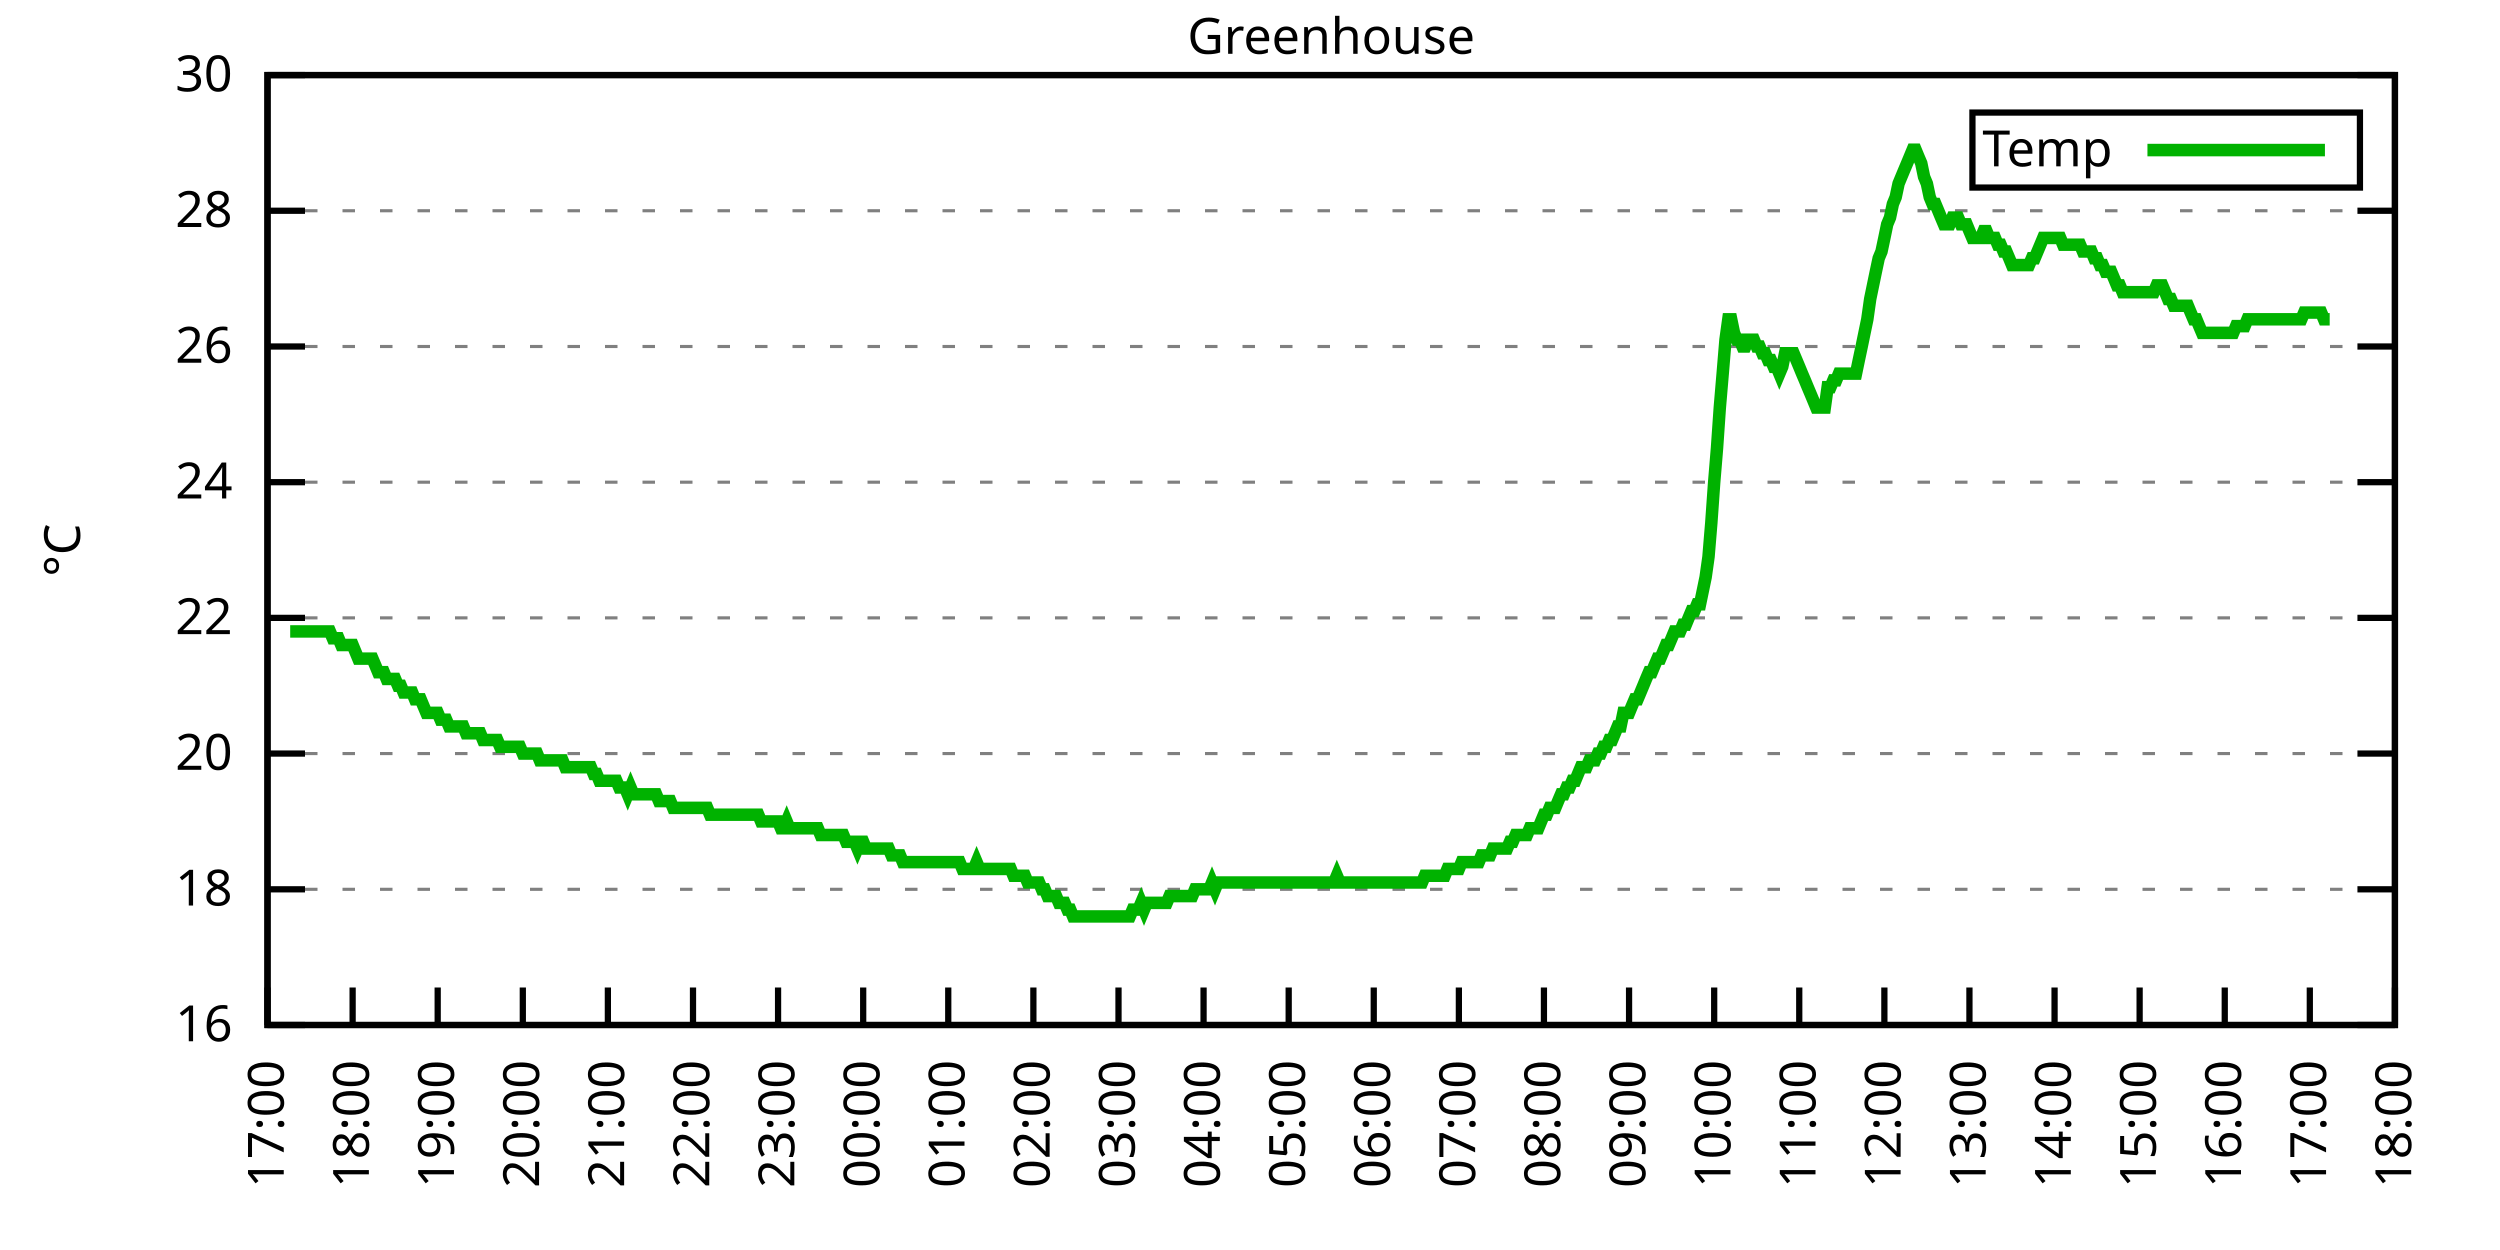
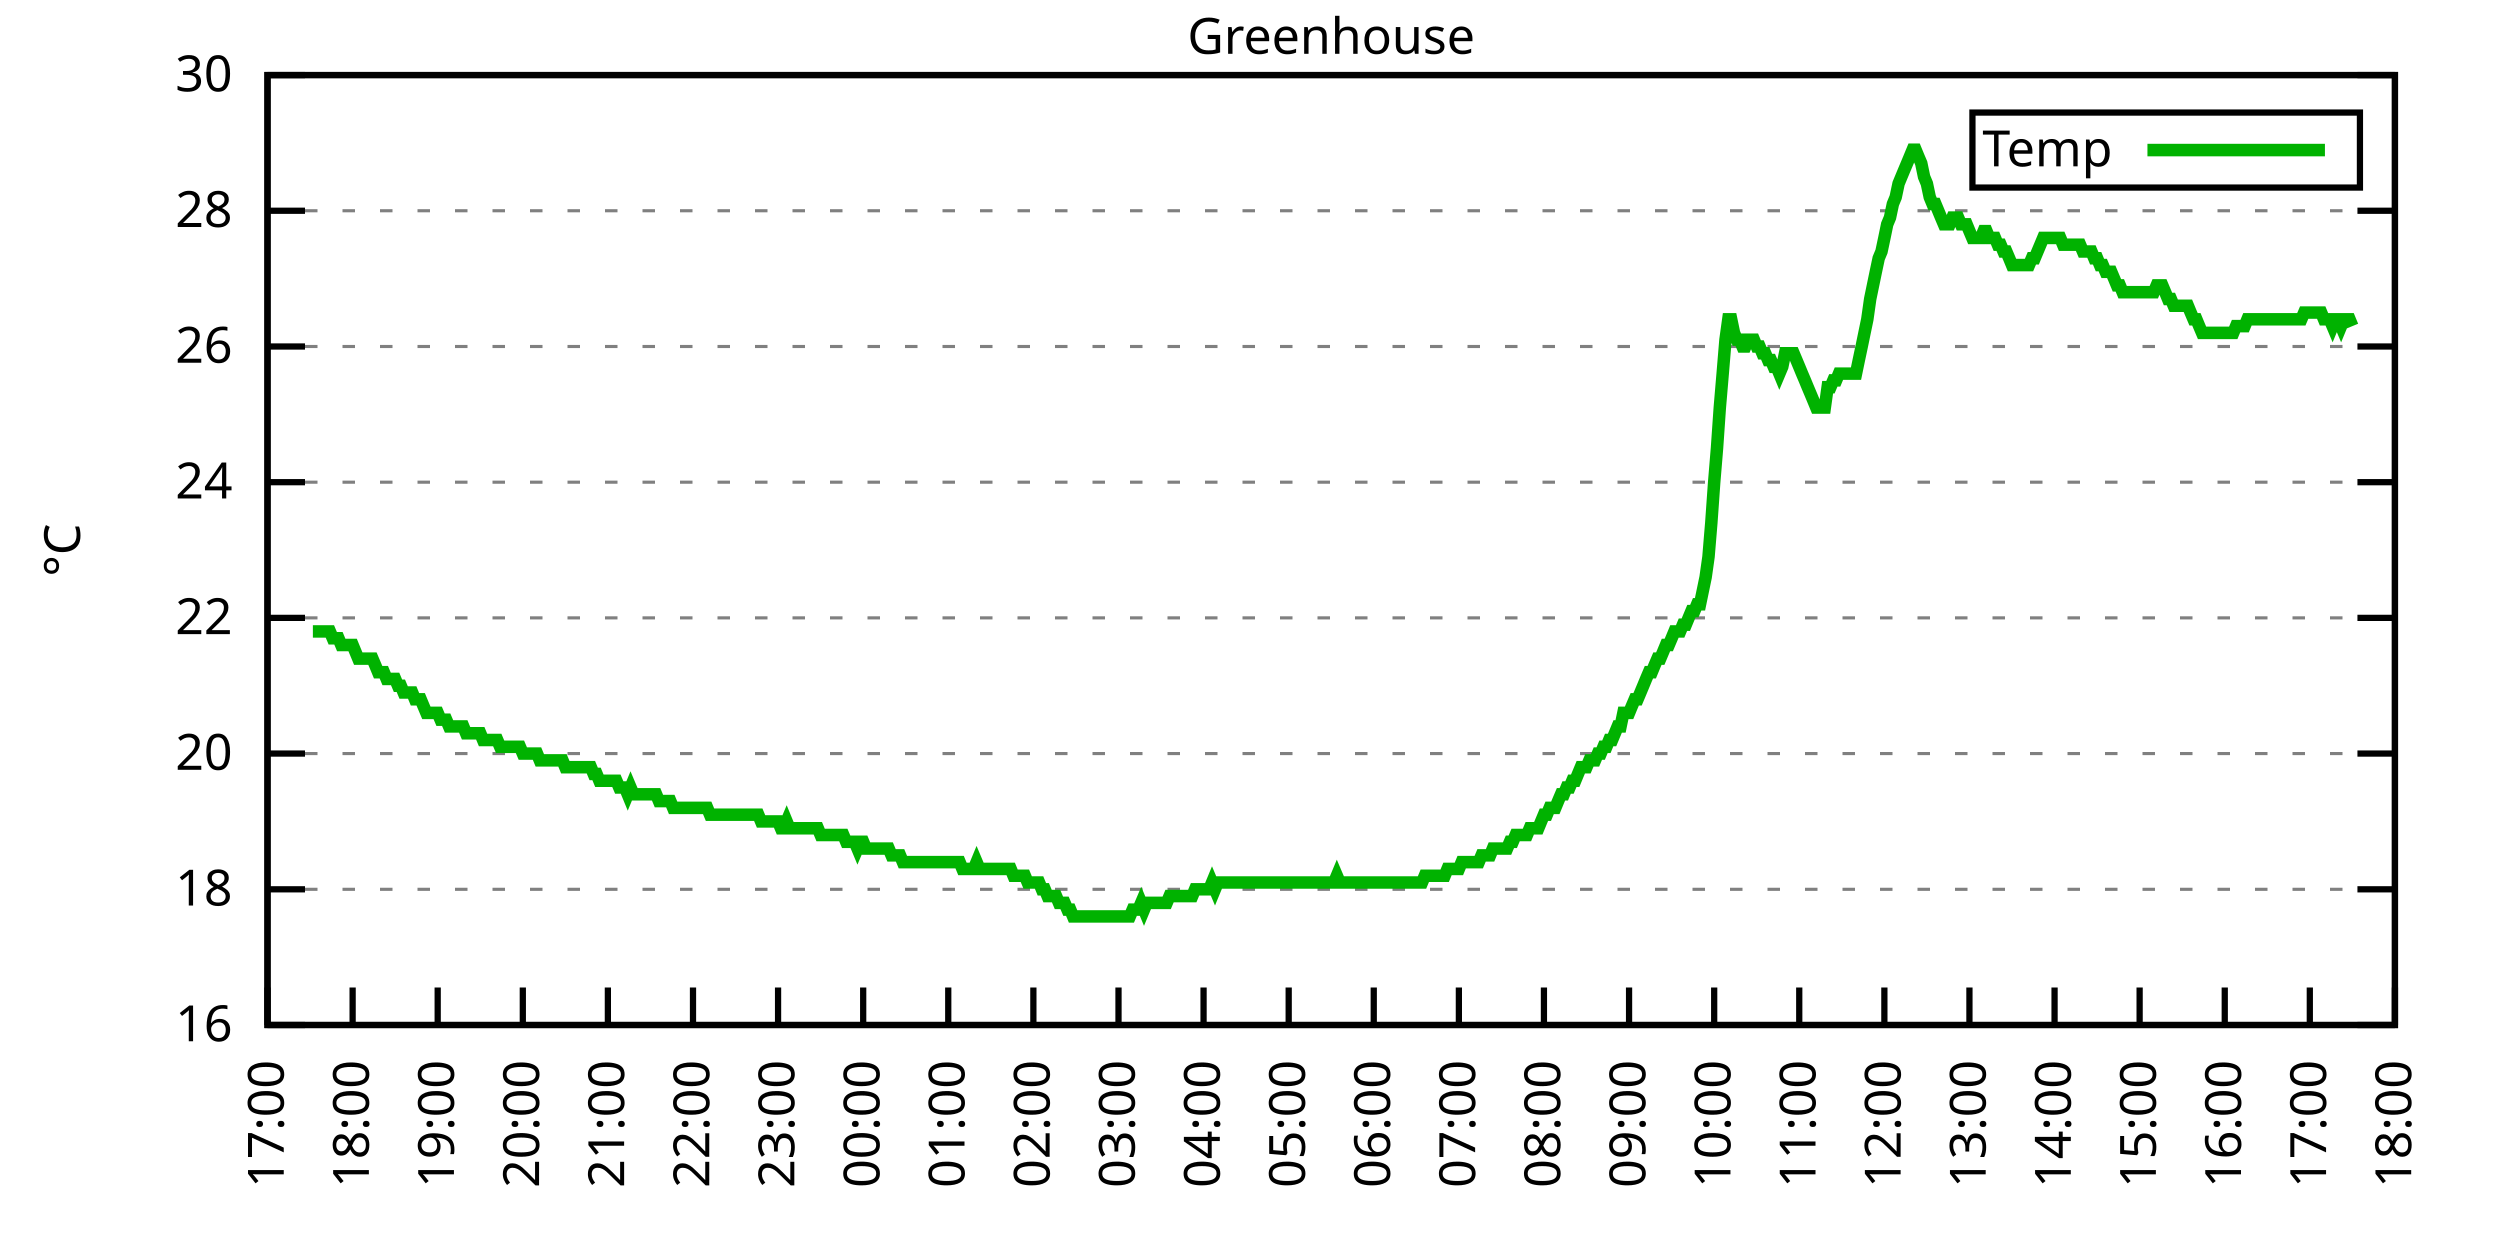
<svg xmlns="http://www.w3.org/2000/svg" xmlns:xlink="http://www.w3.org/1999/xlink" width="400" height="200" viewBox="0 0 400 200">
  <g id="gnuplot_canvas">
    <rect x="0" y="0" width="400" height="200" fill="none" />
    <defs>
      <circle id="gpDot" r="0.5" stroke-width="0.5" stroke="currentColor" />
      <path id="gpPt0" stroke-width="0.333" stroke="currentColor" d="M-1,0 h2 M0,-1 v2" />
      <path id="gpPt1" stroke-width="0.333" stroke="currentColor" d="M-1,-1 L1,1 M1,-1 L-1,1" />
      <path id="gpPt2" stroke-width="0.333" stroke="currentColor" d="M-1,0 L1,0 M0,-1 L0,1 M-1,-1 L1,1 M-1,1 L1,-1" />
      <rect id="gpPt3" stroke-width="0.333" stroke="currentColor" x="-1" y="-1" width="2" height="2" />
      <rect id="gpPt4" stroke-width="0.333" stroke="currentColor" fill="currentColor" x="-1" y="-1" width="2" height="2" />
      <circle id="gpPt5" stroke-width="0.333" stroke="currentColor" cx="0" cy="0" r="1" />
      <use xlink:href="#gpPt5" id="gpPt6" fill="currentColor" stroke="none" />
      <path id="gpPt7" stroke-width="0.333" stroke="currentColor" d="M0,-1.33 L-1.33,0.67 L1.33,0.67 z" />
      <use xlink:href="#gpPt7" id="gpPt8" fill="currentColor" stroke="none" />
      <use xlink:href="#gpPt7" id="gpPt9" stroke="currentColor" transform="rotate(180)" />
      <use xlink:href="#gpPt9" id="gpPt10" fill="currentColor" stroke="none" />
      <use xlink:href="#gpPt3" id="gpPt11" stroke="currentColor" transform="rotate(45)" />
      <use xlink:href="#gpPt11" id="gpPt12" fill="currentColor" stroke="none" />
      <path id="gpPt13" stroke-width="0.333" stroke="currentColor" d="M0,1.330 L1.265,0.411 L0.782,-1.067 L-0.782,-1.076 L-1.265,0.411 z" />
      <use xlink:href="#gpPt13" id="gpPt14" fill="currentColor" stroke="none" />
      <filter id="textbox" filterUnits="objectBoundingBox" x="0" y="0" height="1" width="1">
        <feFlood flood-color="white" flood-opacity="1" result="bgnd" />
        <feComposite in="SourceGraphic" in2="bgnd" operator="atop" />
      </filter>
      <filter id="greybox" filterUnits="objectBoundingBox" x="0" y="0" height="1" width="1">
        <feFlood flood-color="lightgrey" flood-opacity="1" result="grey" />
        <feComposite in="SourceGraphic" in2="grey" operator="atop" />
      </filter>
    </defs>
    <g fill="none" color="white" stroke="currentColor" stroke-width="1.00" stroke-linecap="butt" stroke-linejoin="miter">
</g>
    <g fill="none" color="black" stroke="currentColor" stroke-width="1.00" stroke-linecap="butt" stroke-linejoin="miter">
      <g stroke="none" shape-rendering="crispEdges">
        <polygon fill="rgb(255, 255, 255)" points="42.80,164.00 383.18,164.00 383.18,12.02 42.80,12.02 " />
      </g>
    </g>
    <g fill="none" color="black" stroke="currentColor" stroke-width="1.00" stroke-linecap="butt" stroke-linejoin="miter">
</g>
    <g fill="none" color="black" stroke="black" stroke-width="0.50" stroke-linecap="butt" stroke-linejoin="miter">
</g>
    <g fill="none" color="gray" stroke="currentColor" stroke-width="0.50" stroke-linecap="butt" stroke-linejoin="miter">
      <path stroke="gray" stroke-dasharray="2,4" class="gridline" d="M42.80,164.00 L383.19,164.00  " />
    </g>
    <g fill="none" color="gray" stroke="gray" stroke-width="1.00" stroke-linecap="butt" stroke-linejoin="miter">
</g>
    <g fill="none" color="black" stroke="currentColor" stroke-width="1.00" stroke-linecap="butt" stroke-linejoin="miter">
      <path stroke="black" d="M42.80,164.00 L48.80,164.00 M383.19,164.00 L377.19,164.00  " />
      <g transform="translate(37.20,166.60)" stroke="none" fill="black" font-family="Sans" font-size="8.00" text-anchor="end">
        <text>
          <tspan font-family="Sans"> 16</tspan>
        </text>
      </g>
    </g>
    <g fill="none" color="black" stroke="currentColor" stroke-width="1.00" stroke-linecap="butt" stroke-linejoin="miter">
</g>
    <g fill="none" color="black" stroke="black" stroke-width="0.50" stroke-linecap="butt" stroke-linejoin="miter">
</g>
    <g fill="none" color="gray" stroke="currentColor" stroke-width="0.50" stroke-linecap="butt" stroke-linejoin="miter">
      <path stroke="gray" stroke-dasharray="2,4" class="gridline" d="M42.80,142.29 L383.19,142.29  " />
    </g>
    <g fill="none" color="gray" stroke="gray" stroke-width="1.00" stroke-linecap="butt" stroke-linejoin="miter">
</g>
    <g fill="none" color="black" stroke="currentColor" stroke-width="1.00" stroke-linecap="butt" stroke-linejoin="miter">
      <path stroke="black" d="M42.80,142.29 L48.80,142.29 M383.19,142.29 L377.19,142.29  " />
      <g transform="translate(37.20,144.89)" stroke="none" fill="black" font-family="Sans" font-size="8.00" text-anchor="end">
        <text>
          <tspan font-family="Sans"> 18</tspan>
        </text>
      </g>
    </g>
    <g fill="none" color="black" stroke="currentColor" stroke-width="1.00" stroke-linecap="butt" stroke-linejoin="miter">
</g>
    <g fill="none" color="black" stroke="black" stroke-width="0.50" stroke-linecap="butt" stroke-linejoin="miter">
</g>
    <g fill="none" color="gray" stroke="currentColor" stroke-width="0.50" stroke-linecap="butt" stroke-linejoin="miter">
      <path stroke="gray" stroke-dasharray="2,4" class="gridline" d="M42.80,120.57 L383.19,120.57  " />
    </g>
    <g fill="none" color="gray" stroke="gray" stroke-width="1.00" stroke-linecap="butt" stroke-linejoin="miter">
</g>
    <g fill="none" color="black" stroke="currentColor" stroke-width="1.00" stroke-linecap="butt" stroke-linejoin="miter">
      <path stroke="black" d="M42.80,120.57 L48.80,120.57 M383.19,120.57 L377.19,120.57  " />
      <g transform="translate(37.20,123.17)" stroke="none" fill="black" font-family="Sans" font-size="8.00" text-anchor="end">
        <text>
          <tspan font-family="Sans"> 20</tspan>
        </text>
      </g>
    </g>
    <g fill="none" color="black" stroke="currentColor" stroke-width="1.00" stroke-linecap="butt" stroke-linejoin="miter">
</g>
    <g fill="none" color="black" stroke="black" stroke-width="0.50" stroke-linecap="butt" stroke-linejoin="miter">
</g>
    <g fill="none" color="gray" stroke="currentColor" stroke-width="0.50" stroke-linecap="butt" stroke-linejoin="miter">
      <path stroke="gray" stroke-dasharray="2,4" class="gridline" d="M42.80,98.86 L383.19,98.86  " />
    </g>
    <g fill="none" color="gray" stroke="gray" stroke-width="1.00" stroke-linecap="butt" stroke-linejoin="miter">
</g>
    <g fill="none" color="black" stroke="currentColor" stroke-width="1.00" stroke-linecap="butt" stroke-linejoin="miter">
      <path stroke="black" d="M42.80,98.86 L48.80,98.86 M383.19,98.86 L377.19,98.86  " />
      <g transform="translate(37.20,101.46)" stroke="none" fill="black" font-family="Sans" font-size="8.00" text-anchor="end">
        <text>
          <tspan font-family="Sans"> 22</tspan>
        </text>
      </g>
    </g>
    <g fill="none" color="black" stroke="currentColor" stroke-width="1.00" stroke-linecap="butt" stroke-linejoin="miter">
</g>
    <g fill="none" color="black" stroke="black" stroke-width="0.50" stroke-linecap="butt" stroke-linejoin="miter">
</g>
    <g fill="none" color="gray" stroke="currentColor" stroke-width="0.50" stroke-linecap="butt" stroke-linejoin="miter">
      <path stroke="gray" stroke-dasharray="2,4" class="gridline" d="M42.80,77.15 L383.19,77.15  " />
    </g>
    <g fill="none" color="gray" stroke="gray" stroke-width="1.00" stroke-linecap="butt" stroke-linejoin="miter">
</g>
    <g fill="none" color="black" stroke="currentColor" stroke-width="1.00" stroke-linecap="butt" stroke-linejoin="miter">
      <path stroke="black" d="M42.80,77.15 L48.80,77.15 M383.19,77.15 L377.19,77.15  " />
      <g transform="translate(37.20,79.75)" stroke="none" fill="black" font-family="Sans" font-size="8.00" text-anchor="end">
        <text>
          <tspan font-family="Sans"> 24</tspan>
        </text>
      </g>
    </g>
    <g fill="none" color="black" stroke="currentColor" stroke-width="1.00" stroke-linecap="butt" stroke-linejoin="miter">
</g>
    <g fill="none" color="black" stroke="black" stroke-width="0.50" stroke-linecap="butt" stroke-linejoin="miter">
</g>
    <g fill="none" color="gray" stroke="currentColor" stroke-width="0.50" stroke-linecap="butt" stroke-linejoin="miter">
      <path stroke="gray" stroke-dasharray="2,4" class="gridline" d="M42.80,55.44 L383.19,55.44  " />
    </g>
    <g fill="none" color="gray" stroke="gray" stroke-width="1.00" stroke-linecap="butt" stroke-linejoin="miter">
</g>
    <g fill="none" color="black" stroke="currentColor" stroke-width="1.00" stroke-linecap="butt" stroke-linejoin="miter">
      <path stroke="black" d="M42.80,55.44 L48.80,55.44 M383.19,55.44 L377.19,55.44  " />
      <g transform="translate(37.20,58.04)" stroke="none" fill="black" font-family="Sans" font-size="8.00" text-anchor="end">
        <text>
          <tspan font-family="Sans"> 26</tspan>
        </text>
      </g>
    </g>
    <g fill="none" color="black" stroke="currentColor" stroke-width="1.00" stroke-linecap="butt" stroke-linejoin="miter">
</g>
    <g fill="none" color="black" stroke="black" stroke-width="0.50" stroke-linecap="butt" stroke-linejoin="miter">
</g>
    <g fill="none" color="gray" stroke="currentColor" stroke-width="0.50" stroke-linecap="butt" stroke-linejoin="miter">
      <path stroke="gray" stroke-dasharray="2,4" class="gridline" d="M42.80,33.72 L383.19,33.72  " />
    </g>
    <g fill="none" color="gray" stroke="gray" stroke-width="1.00" stroke-linecap="butt" stroke-linejoin="miter">
</g>
    <g fill="none" color="black" stroke="currentColor" stroke-width="1.00" stroke-linecap="butt" stroke-linejoin="miter">
      <path stroke="black" d="M42.80,33.72 L48.80,33.72 M383.19,33.72 L377.19,33.72  " />
      <g transform="translate(37.20,36.32)" stroke="none" fill="black" font-family="Sans" font-size="8.00" text-anchor="end">
        <text>
          <tspan font-family="Sans"> 28</tspan>
        </text>
      </g>
    </g>
    <g fill="none" color="black" stroke="currentColor" stroke-width="1.00" stroke-linecap="butt" stroke-linejoin="miter">
</g>
    <g fill="none" color="black" stroke="black" stroke-width="0.50" stroke-linecap="butt" stroke-linejoin="miter">
</g>
    <g fill="none" color="gray" stroke="currentColor" stroke-width="0.50" stroke-linecap="butt" stroke-linejoin="miter">
      <path stroke="gray" stroke-dasharray="2,4" class="gridline" d="M42.80,12.01 L383.19,12.01  " />
    </g>
    <g fill="none" color="gray" stroke="gray" stroke-width="1.00" stroke-linecap="butt" stroke-linejoin="miter">
</g>
    <g fill="none" color="black" stroke="currentColor" stroke-width="1.00" stroke-linecap="butt" stroke-linejoin="miter">
      <path stroke="black" d="M42.80,12.01 L48.80,12.01 M383.19,12.01 L377.19,12.01  " />
      <g transform="translate(37.20,14.61)" stroke="none" fill="black" font-family="Sans" font-size="8.00" text-anchor="end">
        <text>
          <tspan font-family="Sans"> 30</tspan>
        </text>
      </g>
    </g>
    <g fill="none" color="black" stroke="currentColor" stroke-width="1.00" stroke-linecap="butt" stroke-linejoin="miter">
      <path stroke="black" d="M42.80,164.00 L42.80,158.00  " />
      <g transform="translate(45.40,169.60) rotate(270.00)" stroke="none" fill="black" font-family="Sans" font-size="8.00" text-anchor="end">
        <text>
          <tspan font-family="Sans">17:00</tspan>
        </text>
      </g>
    </g>
    <g fill="none" color="black" stroke="currentColor" stroke-width="1.00" stroke-linecap="butt" stroke-linejoin="miter">
      <path stroke="black" d="M56.42,164.00 L56.42,158.00  " />
      <g transform="translate(59.02,169.60) rotate(270.00)" stroke="none" fill="black" font-family="Sans" font-size="8.00" text-anchor="end">
        <text>
          <tspan font-family="Sans">18:00</tspan>
        </text>
      </g>
    </g>
    <g fill="none" color="black" stroke="currentColor" stroke-width="1.00" stroke-linecap="butt" stroke-linejoin="miter">
      <path stroke="black" d="M70.03,164.00 L70.03,158.00  " />
      <g transform="translate(72.63,169.60) rotate(270.00)" stroke="none" fill="black" font-family="Sans" font-size="8.00" text-anchor="end">
        <text>
          <tspan font-family="Sans">19:00</tspan>
        </text>
      </g>
    </g>
    <g fill="none" color="black" stroke="currentColor" stroke-width="1.00" stroke-linecap="butt" stroke-linejoin="miter">
      <path stroke="black" d="M83.65,164.00 L83.65,158.00  " />
      <g transform="translate(86.25,169.60) rotate(270.00)" stroke="none" fill="black" font-family="Sans" font-size="8.00" text-anchor="end">
        <text>
          <tspan font-family="Sans">20:00</tspan>
        </text>
      </g>
    </g>
    <g fill="none" color="black" stroke="currentColor" stroke-width="1.00" stroke-linecap="butt" stroke-linejoin="miter">
      <path stroke="black" d="M97.26,164.00 L97.26,158.00  " />
      <g transform="translate(99.86,169.60) rotate(270.00)" stroke="none" fill="black" font-family="Sans" font-size="8.00" text-anchor="end">
        <text>
          <tspan font-family="Sans">21:00</tspan>
        </text>
      </g>
    </g>
    <g fill="none" color="black" stroke="currentColor" stroke-width="1.00" stroke-linecap="butt" stroke-linejoin="miter">
      <path stroke="black" d="M110.88,164.00 L110.88,158.00  " />
      <g transform="translate(113.48,169.60) rotate(270.00)" stroke="none" fill="black" font-family="Sans" font-size="8.00" text-anchor="end">
        <text>
          <tspan font-family="Sans">22:00</tspan>
        </text>
      </g>
    </g>
    <g fill="none" color="black" stroke="currentColor" stroke-width="1.00" stroke-linecap="butt" stroke-linejoin="miter">
      <path stroke="black" d="M124.49,164.00 L124.49,158.00  " />
      <g transform="translate(127.09,169.60) rotate(270.00)" stroke="none" fill="black" font-family="Sans" font-size="8.00" text-anchor="end">
        <text>
          <tspan font-family="Sans">23:00</tspan>
        </text>
      </g>
    </g>
    <g fill="none" color="black" stroke="currentColor" stroke-width="1.00" stroke-linecap="butt" stroke-linejoin="miter">
      <path stroke="black" d="M138.11,164.00 L138.11,158.00  " />
      <g transform="translate(140.71,169.60) rotate(270.00)" stroke="none" fill="black" font-family="Sans" font-size="8.00" text-anchor="end">
        <text>
          <tspan font-family="Sans">00:00</tspan>
        </text>
      </g>
    </g>
    <g fill="none" color="black" stroke="currentColor" stroke-width="1.00" stroke-linecap="butt" stroke-linejoin="miter">
      <path stroke="black" d="M151.72,164.00 L151.72,158.00  " />
      <g transform="translate(154.32,169.60) rotate(270.00)" stroke="none" fill="black" font-family="Sans" font-size="8.00" text-anchor="end">
        <text>
          <tspan font-family="Sans">01:00</tspan>
        </text>
      </g>
    </g>
    <g fill="none" color="black" stroke="currentColor" stroke-width="1.00" stroke-linecap="butt" stroke-linejoin="miter">
      <path stroke="black" d="M165.34,164.00 L165.34,158.00  " />
      <g transform="translate(167.94,169.60) rotate(270.00)" stroke="none" fill="black" font-family="Sans" font-size="8.00" text-anchor="end">
        <text>
          <tspan font-family="Sans">02:00</tspan>
        </text>
      </g>
    </g>
    <g fill="none" color="black" stroke="currentColor" stroke-width="1.00" stroke-linecap="butt" stroke-linejoin="miter">
      <path stroke="black" d="M178.96,164.00 L178.96,158.00  " />
      <g transform="translate(181.56,169.60) rotate(270.00)" stroke="none" fill="black" font-family="Sans" font-size="8.00" text-anchor="end">
        <text>
          <tspan font-family="Sans">03:00</tspan>
        </text>
      </g>
    </g>
    <g fill="none" color="black" stroke="currentColor" stroke-width="1.00" stroke-linecap="butt" stroke-linejoin="miter">
      <path stroke="black" d="M192.57,164.00 L192.57,158.00  " />
      <g transform="translate(195.17,169.60) rotate(270.00)" stroke="none" fill="black" font-family="Sans" font-size="8.00" text-anchor="end">
        <text>
          <tspan font-family="Sans">04:00</tspan>
        </text>
      </g>
    </g>
    <g fill="none" color="black" stroke="currentColor" stroke-width="1.00" stroke-linecap="butt" stroke-linejoin="miter">
      <path stroke="black" d="M206.19,164.00 L206.19,158.00  " />
      <g transform="translate(208.79,169.60) rotate(270.00)" stroke="none" fill="black" font-family="Sans" font-size="8.00" text-anchor="end">
        <text>
          <tspan font-family="Sans">05:00</tspan>
        </text>
      </g>
    </g>
    <g fill="none" color="black" stroke="currentColor" stroke-width="1.00" stroke-linecap="butt" stroke-linejoin="miter">
      <path stroke="black" d="M219.80,164.00 L219.80,158.00  " />
      <g transform="translate(222.40,169.60) rotate(270.00)" stroke="none" fill="black" font-family="Sans" font-size="8.00" text-anchor="end">
        <text>
          <tspan font-family="Sans">06:00</tspan>
        </text>
      </g>
    </g>
    <g fill="none" color="black" stroke="currentColor" stroke-width="1.00" stroke-linecap="butt" stroke-linejoin="miter">
      <path stroke="black" d="M233.42,164.00 L233.42,158.00  " />
      <g transform="translate(236.02,169.60) rotate(270.00)" stroke="none" fill="black" font-family="Sans" font-size="8.00" text-anchor="end">
        <text>
          <tspan font-family="Sans">07:00</tspan>
        </text>
      </g>
    </g>
    <g fill="none" color="black" stroke="currentColor" stroke-width="1.00" stroke-linecap="butt" stroke-linejoin="miter">
      <path stroke="black" d="M247.03,164.00 L247.03,158.00  " />
      <g transform="translate(249.63,169.60) rotate(270.00)" stroke="none" fill="black" font-family="Sans" font-size="8.00" text-anchor="end">
        <text>
          <tspan font-family="Sans">08:00</tspan>
        </text>
      </g>
    </g>
    <g fill="none" color="black" stroke="currentColor" stroke-width="1.00" stroke-linecap="butt" stroke-linejoin="miter">
      <path stroke="black" d="M260.65,164.00 L260.65,158.00  " />
      <g transform="translate(263.25,169.60) rotate(270.00)" stroke="none" fill="black" font-family="Sans" font-size="8.00" text-anchor="end">
        <text>
          <tspan font-family="Sans">09:00</tspan>
        </text>
      </g>
    </g>
    <g fill="none" color="black" stroke="currentColor" stroke-width="1.00" stroke-linecap="butt" stroke-linejoin="miter">
      <path stroke="black" d="M274.27,164.00 L274.27,158.00  " />
      <g transform="translate(276.87,169.60) rotate(270.00)" stroke="none" fill="black" font-family="Sans" font-size="8.00" text-anchor="end">
        <text>
          <tspan font-family="Sans">10:00</tspan>
        </text>
      </g>
    </g>
    <g fill="none" color="black" stroke="currentColor" stroke-width="1.00" stroke-linecap="butt" stroke-linejoin="miter">
      <path stroke="black" d="M287.88,164.00 L287.88,158.00  " />
      <g transform="translate(290.48,169.60) rotate(270.00)" stroke="none" fill="black" font-family="Sans" font-size="8.00" text-anchor="end">
        <text>
          <tspan font-family="Sans">11:00</tspan>
        </text>
      </g>
    </g>
    <g fill="none" color="black" stroke="currentColor" stroke-width="1.00" stroke-linecap="butt" stroke-linejoin="miter">
      <path stroke="black" d="M301.50,164.00 L301.50,158.00  " />
      <g transform="translate(304.10,169.60) rotate(270.00)" stroke="none" fill="black" font-family="Sans" font-size="8.00" text-anchor="end">
        <text>
          <tspan font-family="Sans">12:00</tspan>
        </text>
      </g>
    </g>
    <g fill="none" color="black" stroke="currentColor" stroke-width="1.00" stroke-linecap="butt" stroke-linejoin="miter">
      <path stroke="black" d="M315.11,164.00 L315.11,158.00  " />
      <g transform="translate(317.71,169.60) rotate(270.00)" stroke="none" fill="black" font-family="Sans" font-size="8.00" text-anchor="end">
        <text>
          <tspan font-family="Sans">13:00</tspan>
        </text>
      </g>
    </g>
    <g fill="none" color="black" stroke="currentColor" stroke-width="1.00" stroke-linecap="butt" stroke-linejoin="miter">
      <path stroke="black" d="M328.73,164.00 L328.73,158.00  " />
      <g transform="translate(331.33,169.60) rotate(270.00)" stroke="none" fill="black" font-family="Sans" font-size="8.00" text-anchor="end">
        <text>
          <tspan font-family="Sans">14:00</tspan>
        </text>
      </g>
    </g>
    <g fill="none" color="black" stroke="currentColor" stroke-width="1.00" stroke-linecap="butt" stroke-linejoin="miter">
      <path stroke="black" d="M342.34,164.00 L342.34,158.00  " />
      <g transform="translate(344.94,169.60) rotate(270.00)" stroke="none" fill="black" font-family="Sans" font-size="8.00" text-anchor="end">
        <text>
          <tspan font-family="Sans">15:00</tspan>
        </text>
      </g>
    </g>
    <g fill="none" color="black" stroke="currentColor" stroke-width="1.00" stroke-linecap="butt" stroke-linejoin="miter">
      <path stroke="black" d="M355.96,164.00 L355.96,158.00  " />
      <g transform="translate(358.56,169.60) rotate(270.00)" stroke="none" fill="black" font-family="Sans" font-size="8.00" text-anchor="end">
        <text>
          <tspan font-family="Sans">16:00</tspan>
        </text>
      </g>
    </g>
    <g fill="none" color="black" stroke="currentColor" stroke-width="1.00" stroke-linecap="butt" stroke-linejoin="miter">
      <path stroke="black" d="M369.57,164.00 L369.57,158.00  " />
      <g transform="translate(372.17,169.60) rotate(270.00)" stroke="none" fill="black" font-family="Sans" font-size="8.00" text-anchor="end">
        <text>
          <tspan font-family="Sans">17:00</tspan>
        </text>
      </g>
    </g>
    <g fill="none" color="black" stroke="currentColor" stroke-width="1.00" stroke-linecap="butt" stroke-linejoin="miter">
      <path stroke="black" d="M383.19,164.00 L383.19,158.00  " />
      <g transform="translate(385.79,169.60) rotate(270.00)" stroke="none" fill="black" font-family="Sans" font-size="8.00" text-anchor="end">
        <text>
          <tspan font-family="Sans">18:00</tspan>
        </text>
      </g>
    </g>
    <g fill="none" color="black" stroke="currentColor" stroke-width="1.00" stroke-linecap="butt" stroke-linejoin="miter">
</g>
    <g fill="none" color="black" stroke="currentColor" stroke-width="1.00" stroke-linecap="butt" stroke-linejoin="miter">
      <path stroke="black" d="M42.80,12.01 L42.80,164.00 L383.19,164.00 L383.19,12.01 L42.80,12.01 Z  " />
    </g>
    <g fill="none" color="black" stroke="currentColor" stroke-width="1.00" stroke-linecap="butt" stroke-linejoin="miter">
</g>
    <g fill="none" color="black" stroke="currentColor" stroke-width="1.00" stroke-linecap="butt" stroke-linejoin="miter">
      <path stroke="black" d="M315.59,30.01 L315.59,18.01 L377.59,18.01 L377.59,30.01 L315.59,30.01 Z  " />
    </g>
    <g id="Greenhouse_plot_1">
      <g fill="none" color="white" stroke="black" stroke-width="2.00" stroke-linecap="butt" stroke-linejoin="miter">
</g>
      <g fill="none" color="black" stroke="currentColor" stroke-width="2.00" stroke-linecap="butt" stroke-linejoin="miter">
        <g transform="translate(337.99,26.61)" stroke="none" fill="black" font-family="Sans" font-size="8.00" text-anchor="end">
          <text>
            <tspan font-family="Sans">Temp</tspan>
          </text>
        </g>
      </g>
      <g fill="none" color="black" stroke="currentColor" stroke-width="2.00" stroke-linecap="butt" stroke-linejoin="miter">
-         <path stroke="rgb(  0, 178,   0)" d="M343.59,24.01 L371.99,24.01 M46.43,101.03 L46.88,101.03 L47.34,101.03 L47.79,101.03 L48.25,101.03 L48.70,101.03   L49.15,101.03 L49.61,101.03 L50.06,101.03 L50.52,101.03 L50.97,101.03 L51.42,101.03 L51.88,101.03 L52.33,101.03   L52.78,101.03 L53.24,102.12 L53.69,102.12 L54.15,102.12 L54.60,103.20 L55.05,103.20 L55.51,103.20 L55.96,103.20   L56.42,103.20 L56.87,104.29 L57.32,105.38 L57.78,105.38 L58.23,105.38 L58.68,105.38 L59.14,105.38 L59.59,105.38   L60.05,106.46 L60.50,107.55 L60.95,107.55 L61.41,107.55 L61.86,108.63 L62.32,108.63 L62.77,108.63 L63.22,108.63   L63.68,109.72 L64.13,109.72 L64.58,110.80 L65.04,110.80 L65.49,110.80 L65.95,110.80 L66.40,111.89 L66.85,111.89   L67.31,111.89 L67.76,112.97 L68.22,114.06 L68.67,114.06 L69.12,114.06 L69.58,114.06 L70.03,114.06 L70.49,115.15   L70.94,115.15 L71.39,115.15 L71.85,116.23 L72.30,116.23 L72.75,116.23 L73.21,116.23 L73.66,116.23 L74.12,116.23   L74.57,117.32 L75.02,117.32 L75.48,117.32 L75.93,117.32 L76.39,117.32 L76.84,117.32 L77.29,118.40 L77.75,118.40   L78.20,118.40 L78.65,118.40 L79.11,118.40 L79.56,118.40 L80.02,119.49 L80.47,119.49 L80.92,119.49 L81.38,119.49   L81.83,119.49 L82.29,119.49 L82.74,119.49 L83.19,119.49 L83.65,120.57 L84.10,120.57 L84.55,120.57 L85.01,120.57   L85.46,120.57 L85.92,120.57 L86.37,121.66 L86.82,121.66 L87.28,121.66 L87.73,121.66 L88.19,121.66 L88.64,121.66   L89.09,121.66 L89.55,121.66 L90.00,121.66 L90.45,122.75 L90.91,122.75 L91.36,122.75 L91.82,122.75 L92.27,122.75   L92.72,122.75 L93.18,122.75 L93.63,122.75 L94.09,122.75 L94.54,122.75 L94.99,123.83 L95.45,123.83 L95.90,124.92   L96.35,124.92 L96.81,124.92 L97.26,124.92 L97.72,124.92 L98.17,124.92 L98.62,124.92 L99.08,126.00 L99.53,126.00   L99.99,126.00 L100.44,127.09 L100.89,126.00 L101.35,127.09 L101.80,127.09 L102.25,127.09 L102.71,127.09 L103.16,127.09   L103.62,127.09 L104.07,127.09 L104.52,127.09 L104.98,127.09 L105.43,128.17 L105.89,128.17 L106.34,128.17 L106.79,128.17   L107.25,128.17 L107.70,129.26 L108.15,129.26 L108.61,129.26 L109.06,129.26 L109.52,129.26 L109.97,129.26 L110.42,129.26   L110.88,129.26 L111.33,129.26 L111.79,129.26 L112.24,129.26 L112.69,129.26 L113.15,129.26 L113.60,130.35 L114.05,130.35   L114.51,130.35 L114.96,130.35 L115.42,130.35 L115.87,130.35 L116.32,130.35 L116.78,130.35 L117.23,130.35 L117.69,130.35   L118.14,130.35 L118.59,130.35 L119.05,130.35 L119.50,130.35 L119.96,130.35 L120.41,130.35 L120.86,130.35 L121.32,130.35   L121.77,131.43 L122.22,131.43 L122.68,131.43 L123.13,131.43 L123.59,131.43 L124.04,131.43 L124.49,131.43 L124.95,132.52   L125.40,132.52 L125.86,131.43 L126.31,132.52 L126.76,132.52 L127.22,132.52 L127.67,132.52 L128.12,132.52 L128.58,132.52   L129.03,132.52 L129.49,132.52 L129.94,132.52 L130.39,132.52 L130.85,132.52 L131.30,133.60 L131.76,133.60 L132.21,133.60   L132.66,133.60 L133.12,133.60 L133.57,133.60 L134.02,133.60 L134.48,133.60 L134.93,133.60 L135.39,134.69 L135.84,134.69   L136.29,134.69 L136.75,134.69 L137.20,135.77 L137.66,134.69 L138.11,134.69 L138.56,135.77 L139.02,135.77 L139.47,135.77   L139.92,135.77 L140.38,135.77 L140.83,135.77 L141.29,135.77 L141.74,135.77 L142.19,135.77 L142.65,136.86 L143.10,136.86   L143.56,136.86 L144.01,136.86 L144.46,137.94 L144.92,137.94 L145.37,137.94 L145.82,137.94 L146.28,137.94 L146.73,137.94   L147.19,137.94 L147.64,137.94 L148.09,137.94 L148.55,137.94 L149.00,137.94 L149.46,137.94 L149.91,137.94 L150.36,137.94   L150.82,137.94 L151.27,137.94 L151.72,137.94 L152.18,137.94 L152.63,137.94 L153.09,137.94 L153.54,137.94 L153.99,139.03   L154.45,139.03 L154.90,139.03 L155.36,139.03 L155.81,139.03 L156.26,137.94 L156.72,139.03 L157.17,139.03 L157.62,139.03   L158.08,139.03 L158.53,139.03 L158.99,139.03 L159.44,139.03 L159.89,139.03 L160.35,139.03 L160.80,139.03 L161.26,139.03   L161.71,139.03 L162.16,140.12 L162.62,140.12 L163.07,140.12 L163.52,140.12 L163.98,140.12 L164.43,141.20 L164.89,141.20   L165.34,141.20 L165.79,141.20 L166.25,141.20 L166.70,142.29 L167.16,142.29 L167.61,143.37 L168.06,143.37 L168.52,143.37   L168.97,143.37 L169.43,144.46 L169.88,144.46 L170.33,144.46 L170.79,145.54 L171.24,145.54 L171.69,146.63 L172.15,146.63   L172.60,146.63 L173.06,146.63 L173.51,146.63 L173.96,146.63 L174.42,146.63 L174.87,146.63 L175.33,146.63 L175.78,146.63   L176.23,146.63 L176.69,146.63 L177.14,146.63 L177.59,146.63 L178.05,146.63 L178.50,146.63 L178.96,146.63 L179.41,146.63   L179.86,146.63 L180.32,146.63 L180.77,146.63 L181.23,145.54 L181.68,145.54 L182.13,145.54 L182.59,144.46 L183.04,145.54   L183.49,144.46 L183.95,144.46 L184.40,144.46 L184.86,144.46 L185.31,144.46 L185.76,144.46 L186.22,144.46 L186.67,144.46   L187.13,143.37 L187.58,143.37 L188.03,143.37 L188.49,143.37 L188.94,143.37 L189.39,143.37 L189.85,143.37 L190.30,143.37   L190.76,143.37 L191.21,142.29 L191.66,142.29 L192.12,142.29 L192.57,142.29 L193.03,142.29 L193.48,142.29 L193.93,141.20   L194.39,142.29 L194.84,141.20 L195.29,141.20 L195.75,141.20 L196.20,141.20 L196.66,141.20 L197.11,141.20 L197.56,141.20   L198.02,141.20 L198.47,141.20 L198.93,141.20 L199.38,141.20 L199.83,141.20 L200.29,141.20 L200.74,141.20 L201.19,141.20   L201.65,141.20 L202.10,141.20 L202.56,141.20 L203.01,141.20 L203.46,141.20 L203.92,141.20 L204.37,141.20 L204.83,141.20   L205.28,141.20 L205.73,141.20 L206.19,141.20 L206.64,141.20 L207.09,141.20 L207.55,141.20 L208.00,141.20 L208.46,141.20   L208.91,141.20 L209.36,141.20 L209.82,141.20 L210.27,141.20 L210.73,141.20 L211.18,141.20 L211.63,141.20 L212.09,141.20   L212.54,141.20 L213.00,141.20 L213.45,141.20 L213.90,140.12 L214.36,141.20 L214.81,141.20 L215.26,141.20 L215.72,141.20   L216.17,141.20 L216.63,141.20 L217.08,141.20 L217.53,141.20 L217.99,141.20 L218.44,141.20 L218.90,141.20 L219.35,141.20   L219.80,141.20 L220.26,141.20 L220.71,141.20 L221.16,141.20 L221.62,141.20 L222.07,141.20 L222.53,141.20 L222.98,141.20   L223.43,141.20 L223.89,141.20 L224.34,141.20 L224.80,141.20 L225.25,141.20 L225.70,141.20 L226.16,141.20 L226.61,141.20   L227.06,141.20 L227.52,141.20 L227.97,140.12 L228.43,140.12 L228.88,140.12 L229.33,140.12 L229.79,140.12 L230.24,140.12   L230.70,140.12 L231.15,140.12 L231.60,139.03 L232.06,139.03 L232.51,139.03 L232.96,139.03 L233.42,139.03 L233.87,137.94   L234.33,137.94 L234.78,137.94 L235.23,137.94 L235.69,137.94 L236.14,137.94 L236.60,137.94 L237.05,136.86 L237.50,136.86   L237.96,136.86 L238.41,136.86 L238.86,135.77 L239.32,135.77 L239.77,135.77 L240.23,135.77 L240.68,135.77 L241.13,135.77   L241.59,134.69 L242.04,134.69 L242.50,133.60 L242.95,133.60 L243.40,133.60 L243.86,133.60 L244.31,133.60 L244.76,132.52   L245.22,132.52 L245.67,132.52 L246.13,132.52 L246.58,131.43 L247.03,130.35 L247.49,130.35 L247.94,129.26 L248.40,129.26   L248.85,129.26 L249.30,128.17 L249.76,127.09 L250.21,127.09 L250.66,126.00 L251.12,126.00 L251.57,124.92 L252.03,124.92   L252.48,123.83 L252.93,122.75 L253.39,122.75 L253.84,122.75 L254.30,121.66 L254.75,121.66 L255.20,121.66 L255.66,120.57   L256.11,120.57 L256.56,119.49 L257.02,119.49 L257.47,118.40 L257.93,118.40 L258.38,117.32 L258.83,116.23 L259.29,116.23   L259.74,114.06 L260.20,114.06 L260.65,114.06 L261.10,112.97 L261.56,111.89 L262.01,111.89 L262.47,110.80 L262.92,109.72   L263.37,108.63 L263.83,107.55 L264.28,107.55 L264.73,106.46 L265.19,105.38 L265.64,105.38 L266.10,104.29 L266.55,103.20   L267.00,103.20 L267.46,102.12 L267.91,101.03 L268.37,101.03 L268.82,101.03 L269.27,99.95 L269.73,99.95 L270.18,98.86   L270.63,97.78 L271.09,97.78 L271.54,96.69 L272.00,96.69 L272.45,94.52 L272.90,92.35 L273.36,89.09 L273.81,83.66   L274.27,77.15 L274.72,71.72 L275.17,65.21 L275.63,59.78 L276.08,54.35 L276.53,51.09 L276.99,51.09 L277.44,53.26   L277.90,54.35 L278.35,54.35 L278.80,55.44 L279.26,55.44 L279.71,54.35 L280.17,54.35 L280.62,54.35 L281.07,55.44   L281.53,55.44 L281.98,56.52 L282.43,56.52 L282.89,57.61 L283.34,57.61 L283.80,58.69 L284.25,58.69 L284.70,59.78   L285.16,58.69 L285.61,56.52 L286.07,56.52 L286.52,56.52 L286.97,56.52 L287.43,57.61 L287.88,58.69 L288.33,59.78   L288.79,60.86 L289.24,61.95 L289.70,63.04 L290.15,64.12 L290.60,65.21 L291.06,65.21 L291.51,65.21 L291.97,65.21   L292.42,61.95 L292.87,61.95 L293.33,60.86 L293.78,60.86 L294.23,59.78 L294.69,59.78 L295.14,59.78 L295.60,59.78   L296.05,59.78 L296.50,59.78 L296.96,59.78 L297.41,57.61 L297.87,55.44 L298.32,53.26 L298.77,51.09 L299.23,47.84   L299.68,45.66 L300.13,43.49 L300.59,41.32 L301.04,40.24 L301.50,38.07 L301.95,35.89 L302.40,34.81 L302.86,32.64   L303.31,31.55 L303.77,29.38 L304.22,28.29 L304.67,27.21 L305.13,26.12 L305.58,25.04 L306.03,23.95 L306.49,23.95   L306.94,25.04 L307.40,26.12 L307.85,28.29 L308.30,29.38 L308.76,31.55 L309.21,32.64 L309.67,32.64 L310.12,33.72   L310.57,34.81 L311.03,35.89 L311.48,35.89 L311.94,35.89 L312.39,34.81 L312.84,34.81 L313.30,34.81 L313.75,35.89   L314.20,35.89 L314.66,35.89 L315.11,36.98 L315.57,38.07 L316.02,38.07 L316.47,38.07 L316.93,38.07 L317.38,36.98   L317.84,36.98 L318.29,38.07 L318.74,38.07 L319.20,38.07 L319.65,39.15 L320.10,39.15 L320.56,40.24 L321.01,40.24   L321.47,41.32 L321.92,42.41 L322.37,42.41 L322.83,42.41 L323.74,42.41 L324.19,42.41 L324.64,42.41 L325.10,41.32   L325.55,41.32 L326.00,40.24 L326.46,39.15 L326.91,38.07 L327.37,38.07 L327.82,38.07 L328.27,38.07 L328.73,38.07   L329.18,38.07 L329.64,38.07 L330.09,39.15 L330.54,39.15 L331.00,39.15 L331.45,39.15 L331.90,39.15 L332.36,39.15   L332.81,39.15 L333.27,40.24 L333.72,40.24 L334.17,40.24 L334.63,40.24 L335.08,41.32 L335.54,41.32 L335.99,42.41   L336.44,42.41 L336.90,43.49 L337.35,43.49 L337.80,43.49 L338.26,44.58 L338.71,45.66 L339.17,45.66 L339.62,46.75   L340.07,46.75 L340.53,46.75 L340.98,46.75 L341.44,46.75 L341.89,46.75 L342.34,46.75 L342.80,46.75 L343.25,46.75   L343.70,46.75 L344.16,46.75 L344.61,46.75 L345.07,45.66 L345.52,45.66 L345.97,45.66 L346.43,46.75 L346.88,47.84   L347.34,47.84 L347.79,48.92 L348.24,48.92 L348.70,48.92 L349.15,48.92 L349.60,48.92 L350.06,48.92 L350.51,50.01   L350.97,51.09 L351.42,51.09 L351.87,52.18 L352.33,53.26 L352.78,53.26 L353.24,53.26 L353.69,53.26 L354.14,53.26   L354.60,53.26 L355.05,53.26 L355.50,53.26 L355.96,53.26 L356.41,53.26 L356.87,53.26 L357.32,53.26 L357.77,52.18   L358.23,52.18 L358.68,52.18 L359.14,52.18 L359.59,51.09 L360.04,51.09 L360.50,51.09 L360.95,51.09 L361.41,51.09   L361.86,51.09 L362.31,51.09 L362.77,51.09 L363.22,51.09 L363.67,51.09 L364.13,51.09 L364.58,51.09 L365.04,51.09   L365.49,51.09 L365.94,51.09 L366.40,51.09 L366.85,51.09 L367.31,51.09 L367.76,51.09 L368.21,51.09 L368.67,50.01   L369.12,50.01 L369.57,50.01 L370.03,50.01 L370.48,50.01 L370.94,50.01 L371.39,50.01 L371.84,51.09 L372.30,51.09   L372.75,51.09  " />
+         <path stroke="rgb(  0, 178,   0)" d="M343.59,24.01 L371.99,24.01 M50.06,101.03 L50.52,101.03 L50.97,101.03 L51.42,101.03 L51.88,101.03 L52.33,101.03   L52.78,101.03 L53.24,102.12 L53.69,102.12 L54.15,102.12 L54.60,103.20 L55.05,103.20 L55.51,103.20 L55.96,103.20   L56.42,103.20 L56.87,104.29 L57.32,105.38 L57.78,105.38 L58.23,105.38 L58.68,105.38 L59.14,105.38 L59.59,105.38   L60.05,106.46 L60.50,107.55 L60.95,107.55 L61.41,107.55 L61.86,108.63 L62.32,108.63 L62.77,108.63 L63.22,108.63   L63.68,109.72 L64.13,109.72 L64.58,110.80 L65.04,110.80 L65.49,110.80 L65.95,110.80 L66.40,111.89 L66.85,111.89   L67.31,111.89 L67.76,112.97 L68.22,114.06 L68.67,114.06 L69.12,114.06 L69.58,114.06 L70.03,114.06 L70.49,115.15   L70.94,115.15 L71.39,115.15 L71.85,116.23 L72.30,116.23 L72.75,116.23 L73.21,116.23 L73.66,116.23 L74.12,116.23   L74.57,117.32 L75.02,117.32 L75.48,117.32 L75.93,117.32 L76.39,117.32 L76.84,117.32 L77.29,118.40 L77.75,118.40   L78.20,118.40 L78.65,118.40 L79.11,118.40 L79.56,118.40 L80.02,119.49 L80.47,119.49 L80.92,119.49 L81.38,119.49   L81.83,119.49 L82.29,119.49 L82.74,119.49 L83.19,119.49 L83.65,120.57 L84.10,120.57 L84.55,120.57 L85.01,120.57   L85.46,120.57 L85.92,120.57 L86.37,121.66 L86.82,121.66 L87.28,121.66 L87.73,121.66 L88.19,121.66 L88.64,121.66   L89.09,121.66 L89.55,121.66 L90.00,121.66 L90.45,122.75 L90.91,122.75 L91.36,122.75 L91.82,122.75 L92.27,122.75   L92.72,122.75 L93.18,122.75 L93.63,122.75 L94.09,122.75 L94.54,122.75 L94.99,123.83 L95.45,123.83 L95.90,124.92   L96.35,124.92 L96.81,124.92 L97.26,124.92 L97.72,124.92 L98.17,124.92 L98.62,124.92 L99.08,126.00 L99.53,126.00   L99.99,126.00 L100.44,127.09 L100.89,126.00 L101.35,127.09 L101.80,127.09 L102.25,127.09 L102.71,127.09 L103.16,127.09   L103.62,127.09 L104.07,127.09 L104.52,127.09 L104.98,127.09 L105.43,128.17 L105.89,128.17 L106.34,128.17 L106.79,128.17   L107.25,128.17 L107.70,129.26 L108.15,129.26 L108.61,129.26 L109.06,129.26 L109.52,129.26 L109.97,129.26 L110.42,129.26   L110.88,129.26 L111.33,129.26 L111.79,129.26 L112.24,129.26 L112.69,129.26 L113.15,129.26 L113.60,130.35 L114.05,130.35   L114.51,130.35 L114.96,130.35 L115.42,130.35 L115.87,130.35 L116.32,130.35 L116.78,130.35 L117.23,130.35 L117.69,130.35   L118.14,130.35 L118.59,130.35 L119.05,130.35 L119.50,130.35 L119.96,130.35 L120.41,130.35 L120.86,130.35 L121.32,130.35   L121.77,131.43 L122.22,131.43 L122.68,131.43 L123.13,131.43 L123.59,131.43 L124.04,131.43 L124.49,131.43 L124.95,132.52   L125.40,132.52 L125.86,131.43 L126.31,132.52 L126.76,132.52 L127.22,132.52 L127.67,132.52 L128.12,132.52 L128.58,132.52   L129.03,132.52 L129.49,132.52 L129.94,132.52 L130.39,132.52 L130.85,132.52 L131.30,133.60 L131.76,133.60 L132.21,133.60   L132.66,133.60 L133.12,133.60 L133.57,133.60 L134.02,133.60 L134.48,133.60 L134.93,133.60 L135.39,134.69 L135.84,134.69   L136.29,134.69 L136.75,134.69 L137.20,135.77 L137.66,134.69 L138.11,134.69 L138.56,135.77 L139.02,135.77 L139.47,135.77   L139.92,135.77 L140.38,135.77 L140.83,135.77 L141.29,135.77 L141.74,135.77 L142.19,135.77 L142.65,136.86 L143.10,136.86   L143.56,136.86 L144.01,136.86 L144.46,137.94 L144.92,137.94 L145.37,137.94 L145.82,137.94 L146.28,137.94 L146.73,137.94   L147.19,137.94 L147.64,137.94 L148.09,137.94 L148.55,137.94 L149.00,137.94 L149.46,137.94 L149.91,137.94 L150.36,137.94   L150.82,137.94 L151.27,137.94 L151.72,137.94 L152.18,137.94 L152.63,137.94 L153.09,137.94 L153.54,137.94 L153.99,139.03   L154.45,139.03 L154.90,139.03 L155.36,139.03 L155.81,139.03 L156.26,137.94 L156.72,139.03 L157.17,139.03 L157.62,139.03   L158.08,139.03 L158.53,139.03 L158.99,139.03 L159.44,139.03 L159.89,139.03 L160.35,139.03 L160.80,139.03 L161.26,139.03   L161.71,139.03 L162.16,140.12 L162.62,140.12 L163.07,140.12 L163.52,140.12 L163.98,140.12 L164.43,141.20 L164.89,141.20   L165.34,141.20 L165.79,141.20 L166.25,141.20 L166.70,142.29 L167.16,142.29 L167.61,143.37 L168.06,143.37 L168.52,143.37   L168.97,143.37 L169.43,144.46 L169.88,144.46 L170.33,144.46 L170.79,145.54 L171.24,145.54 L171.69,146.63 L172.15,146.63   L172.60,146.63 L173.06,146.63 L173.51,146.63 L173.96,146.63 L174.42,146.63 L174.87,146.63 L175.33,146.63 L175.78,146.63   L176.23,146.63 L176.69,146.63 L177.14,146.63 L177.59,146.63 L178.05,146.63 L178.50,146.63 L178.96,146.63 L179.41,146.63   L179.86,146.63 L180.32,146.63 L180.77,146.63 L181.23,145.54 L181.68,145.54 L182.13,145.54 L182.59,144.46 L183.04,145.54   L183.49,144.46 L183.95,144.46 L184.40,144.46 L184.86,144.46 L185.31,144.46 L185.76,144.46 L186.22,144.46 L186.67,144.46   L187.13,143.37 L187.58,143.37 L188.03,143.37 L188.49,143.37 L188.94,143.37 L189.39,143.37 L189.85,143.37 L190.30,143.37   L190.76,143.37 L191.21,142.29 L191.66,142.29 L192.12,142.29 L192.57,142.29 L193.03,142.29 L193.48,142.29 L193.93,141.20   L194.39,142.29 L194.84,141.20 L195.29,141.20 L195.75,141.20 L196.20,141.20 L196.66,141.20 L197.11,141.20 L197.56,141.20   L198.02,141.20 L198.47,141.20 L198.93,141.20 L199.38,141.20 L199.83,141.20 L200.29,141.20 L200.74,141.20 L201.19,141.20   L201.65,141.20 L202.10,141.20 L202.56,141.20 L203.01,141.20 L203.46,141.20 L203.92,141.20 L204.37,141.20 L204.83,141.20   L205.28,141.20 L205.73,141.20 L206.19,141.20 L206.64,141.20 L207.09,141.20 L207.55,141.20 L208.00,141.20 L208.46,141.20   L208.91,141.20 L209.36,141.20 L209.82,141.20 L210.27,141.20 L210.73,141.20 L211.18,141.20 L211.63,141.20 L212.09,141.20   L212.54,141.20 L213.00,141.20 L213.45,141.20 L213.90,140.12 L214.36,141.20 L214.81,141.20 L215.26,141.20 L215.72,141.20   L216.17,141.20 L216.63,141.20 L217.08,141.20 L217.53,141.20 L217.99,141.20 L218.44,141.20 L218.90,141.20 L219.35,141.20   L219.80,141.20 L220.26,141.20 L220.71,141.20 L221.16,141.20 L221.62,141.20 L222.07,141.20 L222.53,141.20 L222.98,141.20   L223.43,141.20 L223.89,141.20 L224.34,141.20 L224.80,141.20 L225.25,141.20 L225.70,141.20 L226.16,141.20 L226.61,141.20   L227.06,141.20 L227.52,141.20 L227.97,140.12 L228.43,140.12 L228.88,140.12 L229.33,140.12 L229.79,140.12 L230.24,140.12   L230.70,140.12 L231.15,140.12 L231.60,139.03 L232.06,139.03 L232.51,139.03 L232.96,139.03 L233.42,139.03 L233.87,137.94   L234.33,137.94 L234.78,137.94 L235.23,137.94 L235.69,137.94 L236.14,137.94 L236.60,137.94 L237.05,136.86 L237.50,136.86   L237.96,136.86 L238.41,136.86 L238.86,135.77 L239.32,135.77 L239.77,135.77 L240.23,135.77 L240.68,135.77 L241.13,135.77   L241.59,134.69 L242.04,134.69 L242.50,133.60 L242.95,133.60 L243.40,133.60 L243.86,133.60 L244.31,133.60 L244.76,132.52   L245.22,132.52 L245.67,132.52 L246.13,132.52 L246.58,131.43 L247.03,130.35 L247.49,130.35 L247.94,129.26 L248.40,129.26   L248.85,129.26 L249.30,128.17 L249.76,127.09 L250.21,127.09 L250.66,126.00 L251.12,126.00 L251.57,124.92 L252.03,124.92   L252.48,123.83 L252.93,122.75 L253.39,122.75 L253.84,122.75 L254.30,121.66 L254.75,121.66 L255.20,121.66 L255.66,120.57   L256.11,120.57 L256.56,119.49 L257.02,119.49 L257.47,118.40 L257.93,118.40 L258.38,117.32 L258.83,116.23 L259.29,116.23   L259.74,114.06 L260.20,114.06 L260.65,114.06 L261.10,112.97 L261.56,111.89 L262.01,111.89 L262.47,110.80 L262.92,109.72   L263.37,108.63 L263.83,107.55 L264.28,107.55 L264.73,106.46 L265.19,105.38 L265.64,105.38 L266.10,104.29 L266.55,103.20   L267.00,103.20 L267.46,102.12 L267.91,101.03 L268.37,101.03 L268.82,101.03 L269.27,99.95 L269.73,99.95 L270.18,98.86   L270.63,97.78 L271.09,97.78 L271.54,96.69 L272.00,96.69 L272.45,94.52 L272.90,92.35 L273.36,89.09 L273.81,83.66   L274.27,77.15 L274.72,71.72 L275.17,65.21 L275.63,59.78 L276.08,54.35 L276.53,51.09 L276.99,51.09 L277.44,53.26   L277.90,54.35 L278.35,54.35 L278.80,55.44 L279.26,55.44 L279.71,54.35 L280.17,54.35 L280.62,54.35 L281.07,55.44   L281.53,55.44 L281.98,56.52 L282.43,56.52 L282.89,57.61 L283.34,57.61 L283.80,58.69 L284.25,58.69 L284.70,59.78   L285.16,58.69 L285.61,56.52 L286.07,56.52 L286.52,56.52 L286.97,56.52 L287.43,57.61 L287.88,58.69 L288.33,59.78   L288.79,60.86 L289.24,61.95 L289.70,63.04 L290.15,64.12 L290.60,65.21 L291.06,65.21 L291.51,65.21 L291.97,65.21   L292.42,61.95 L292.87,61.95 L293.33,60.86 L293.78,60.86 L294.23,59.78 L294.69,59.78 L295.14,59.78 L295.60,59.78   L296.05,59.78 L296.50,59.78 L296.96,59.78 L297.41,57.61 L297.87,55.44 L298.32,53.26 L298.77,51.09 L299.23,47.84   L299.68,45.66 L300.13,43.49 L300.59,41.32 L301.04,40.24 L301.50,38.07 L301.95,35.89 L302.40,34.81 L302.86,32.64   L303.31,31.55 L303.77,29.38 L304.22,28.29 L304.67,27.21 L305.13,26.12 L305.58,25.04 L306.03,23.95 L306.49,23.95   L306.94,25.04 L307.40,26.12 L307.85,28.29 L308.30,29.38 L308.76,31.55 L309.21,32.64 L309.67,32.64 L310.12,33.72   L310.57,34.81 L311.03,35.89 L311.48,35.89 L311.94,35.89 L312.39,34.81 L312.84,34.81 L313.30,34.81 L313.75,35.89   L314.20,35.89 L314.66,35.89 L315.11,36.98 L315.57,38.07 L316.02,38.07 L316.47,38.07 L316.93,38.07 L317.38,36.98   L317.84,36.98 L318.29,38.07 L318.74,38.07 L319.20,38.07 L319.65,39.15 L320.10,39.15 L320.56,40.24 L321.01,40.24   L321.47,41.32 L321.92,42.41 L322.37,42.41 L322.83,42.41 L323.74,42.41 L324.19,42.41 L324.64,42.41 L325.10,41.32   L325.55,41.32 L326.00,40.24 L326.46,39.15 L326.91,38.07 L327.37,38.07 L327.82,38.07 L328.27,38.07 L328.73,38.07   L329.18,38.07 L329.64,38.07 L330.09,39.15 L330.54,39.15 L331.00,39.15 L331.45,39.15 L331.90,39.15 L332.36,39.15   L332.81,39.15 L333.27,40.24 L333.72,40.24 L334.17,40.24 L334.63,40.24 L335.08,41.32 L335.54,41.32 L335.99,42.41   L336.44,42.41 L336.90,43.49 L337.35,43.49 L337.80,43.49 L338.26,44.58 L338.71,45.66 L339.17,45.66 L339.62,46.75   L340.07,46.75 L340.53,46.75 L340.98,46.75 L341.44,46.75 L341.89,46.75 L342.34,46.75 L342.80,46.75 L343.25,46.75   L343.70,46.75 L344.16,46.75 L344.61,46.75 L345.07,45.66 L345.52,45.66 L345.97,45.66 L346.43,46.75 L346.88,47.84   L347.34,47.84 L347.79,48.92 L348.24,48.92 L348.70,48.92 L349.15,48.92 L349.60,48.92 L350.06,48.92 L350.51,50.01   L350.97,51.09 L351.42,51.09 L351.87,52.18 L352.33,53.26 L352.78,53.26 L353.24,53.26 L353.69,53.26 L354.14,53.26   L354.60,53.26 L355.05,53.26 L355.50,53.26 L355.96,53.26 L356.41,53.26 L356.87,53.26 L357.32,53.26 L357.77,52.18   L358.23,52.18 L358.68,52.18 L359.14,52.18 L359.59,51.09 L360.04,51.09 L360.50,51.09 L360.95,51.09 L361.41,51.09   L361.86,51.09 L362.31,51.09 L362.77,51.09 L363.22,51.09 L363.67,51.09 L364.13,51.09 L364.58,51.09 L365.04,51.09   L365.49,51.09 L365.94,51.09 L366.40,51.09 L366.85,51.09 L367.31,51.09 L367.76,51.09 L368.21,51.09 L368.67,50.01   L369.12,50.01 L369.57,50.01 L370.03,50.01 L370.48,50.01 L370.94,50.01 L371.39,50.01 L371.84,51.09 L372.30,51.09   L372.75,51.09 L373.21,52.18 L373.66,51.09 L374.11,51.09 L374.57,52.18 L375.02,51.09 L375.47,51.09 L375.93,51.09   L376.38,52.18  " />
      </g>
    </g>
    <g fill="none" color="black" stroke="currentColor" stroke-width="2.00" stroke-linecap="butt" stroke-linejoin="miter">
</g>
    <g fill="none" color="black" stroke="black" stroke-width="1.00" stroke-linecap="butt" stroke-linejoin="miter">
</g>
    <g fill="none" color="black" stroke="currentColor" stroke-width="1.00" stroke-linecap="butt" stroke-linejoin="miter">
      <path stroke="black" d="M42.80,12.01 L42.80,164.00 L383.19,164.00 L383.19,12.01 L42.80,12.01 Z  " />
      <g transform="translate(12.80,88.01) rotate(270.00)" stroke="none" fill="black" font-family="Sans" font-size="8.00" text-anchor="middle">
        <text>
          <tspan font-family="Sans">°C</tspan>
        </text>
      </g>
    </g>
    <g fill="none" color="black" stroke="currentColor" stroke-width="1.00" stroke-linecap="butt" stroke-linejoin="miter">
</g>
    <g fill="none" color="black" stroke="currentColor" stroke-width="1.00" stroke-linecap="butt" stroke-linejoin="miter">
      <g transform="translate(212.99,8.61)" stroke="none" fill="black" font-family="Sans" font-size="8.00" text-anchor="middle">
        <text>
          <tspan font-family="Sans">Greenhouse</tspan>
        </text>
      </g>
    </g>
    <g fill="none" color="black" stroke="currentColor" stroke-width="1.00" stroke-linecap="butt" stroke-linejoin="miter">
</g>
  </g>
</svg>
